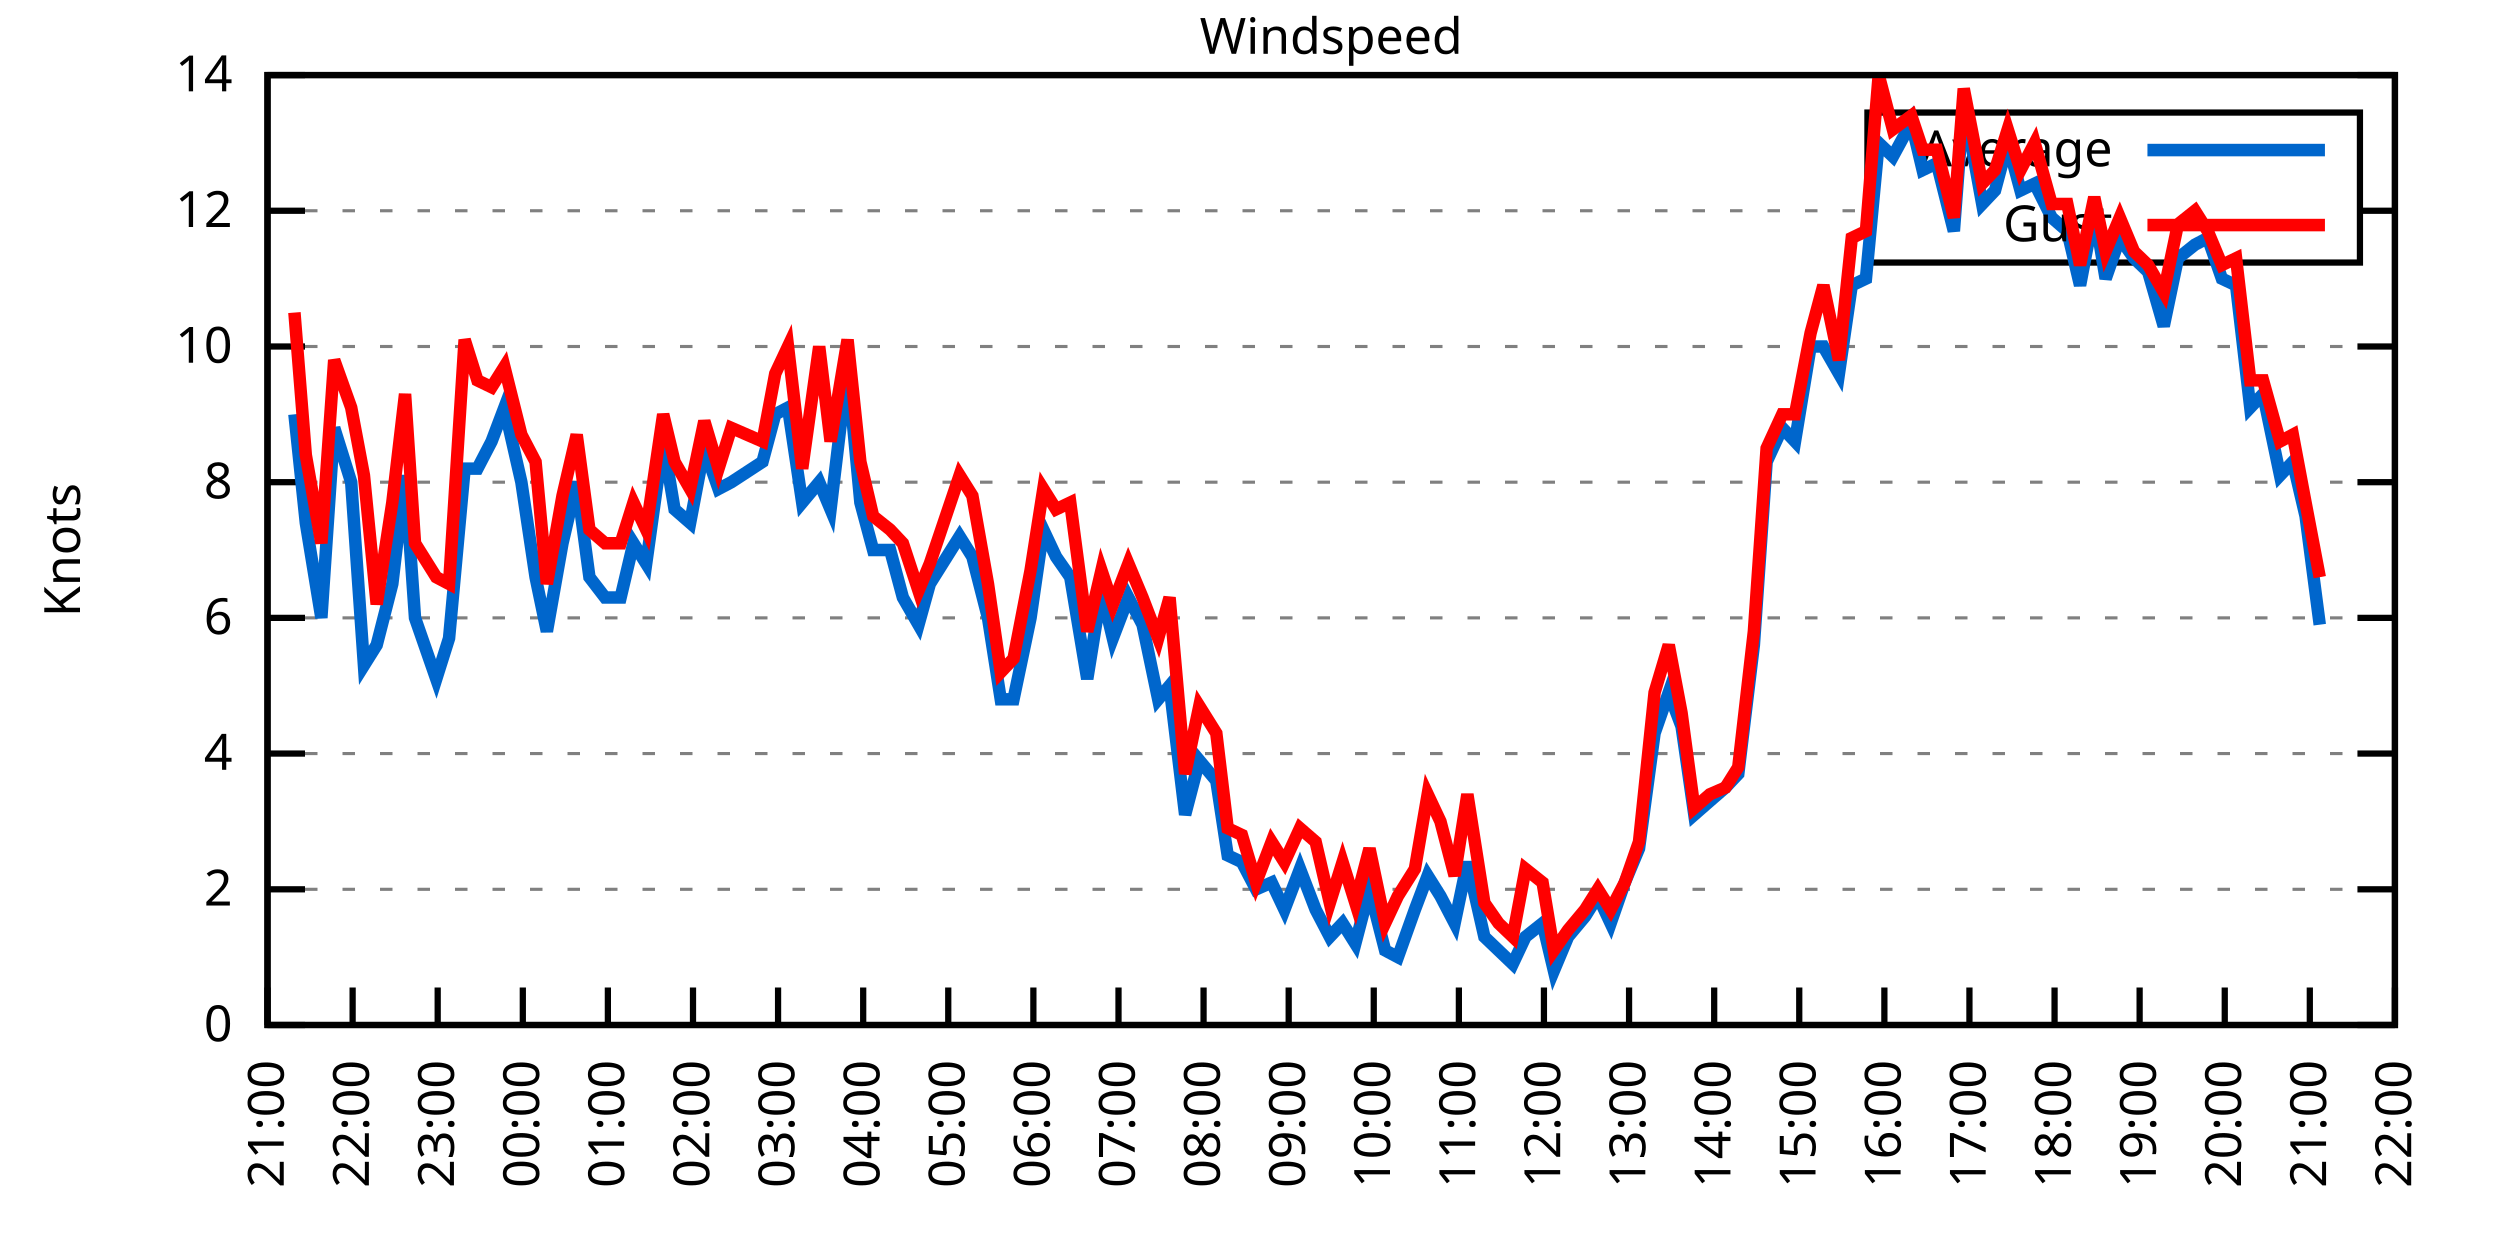
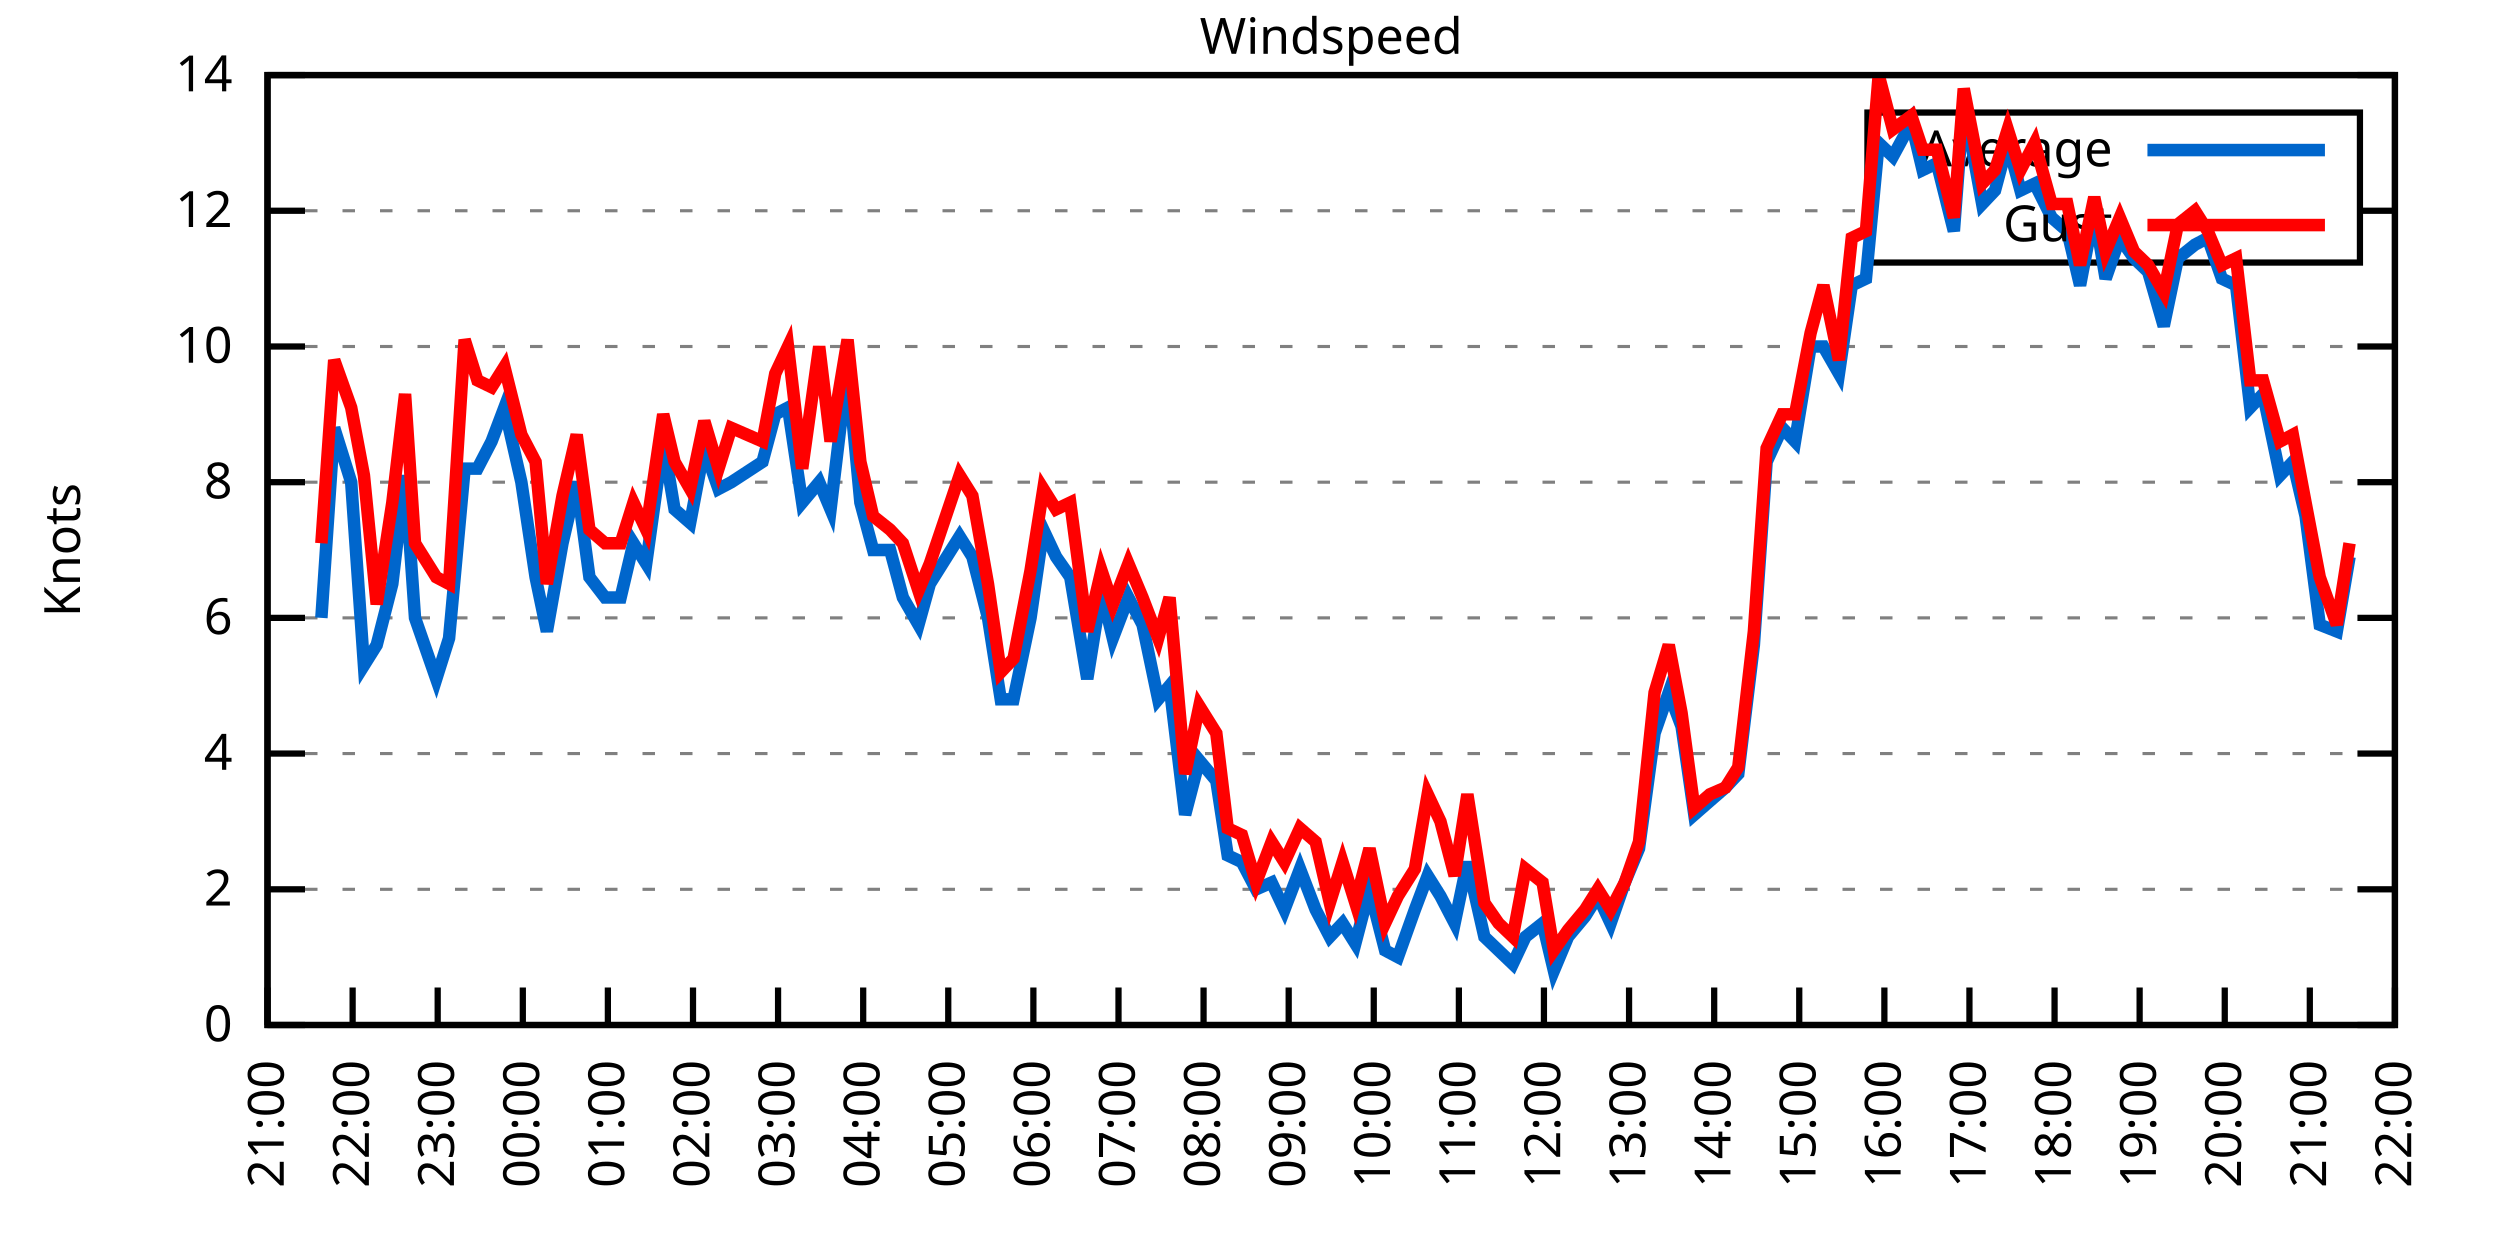
<svg xmlns="http://www.w3.org/2000/svg" xmlns:xlink="http://www.w3.org/1999/xlink" width="400" height="200" viewBox="0 0 400 200">
  <g id="gnuplot_canvas">
    <rect x="0" y="0" width="400" height="200" fill="none" />
    <defs>
      <circle id="gpDot" r="0.5" stroke-width="0.5" stroke="currentColor" />
      <path id="gpPt0" stroke-width="0.333" stroke="currentColor" d="M-1,0 h2 M0,-1 v2" />
      <path id="gpPt1" stroke-width="0.333" stroke="currentColor" d="M-1,-1 L1,1 M1,-1 L-1,1" />
      <path id="gpPt2" stroke-width="0.333" stroke="currentColor" d="M-1,0 L1,0 M0,-1 L0,1 M-1,-1 L1,1 M-1,1 L1,-1" />
      <rect id="gpPt3" stroke-width="0.333" stroke="currentColor" x="-1" y="-1" width="2" height="2" />
      <rect id="gpPt4" stroke-width="0.333" stroke="currentColor" fill="currentColor" x="-1" y="-1" width="2" height="2" />
      <circle id="gpPt5" stroke-width="0.333" stroke="currentColor" cx="0" cy="0" r="1" />
      <use xlink:href="#gpPt5" id="gpPt6" fill="currentColor" stroke="none" />
      <path id="gpPt7" stroke-width="0.333" stroke="currentColor" d="M0,-1.33 L-1.33,0.67 L1.33,0.67 z" />
      <use xlink:href="#gpPt7" id="gpPt8" fill="currentColor" stroke="none" />
      <use xlink:href="#gpPt7" id="gpPt9" stroke="currentColor" transform="rotate(180)" />
      <use xlink:href="#gpPt9" id="gpPt10" fill="currentColor" stroke="none" />
      <use xlink:href="#gpPt3" id="gpPt11" stroke="currentColor" transform="rotate(45)" />
      <use xlink:href="#gpPt11" id="gpPt12" fill="currentColor" stroke="none" />
      <path id="gpPt13" stroke-width="0.333" stroke="currentColor" d="M0,1.330 L1.265,0.411 L0.782,-1.067 L-0.782,-1.076 L-1.265,0.411 z" />
      <use xlink:href="#gpPt13" id="gpPt14" fill="currentColor" stroke="none" />
      <filter id="textbox" filterUnits="objectBoundingBox" x="0" y="0" height="1" width="1">
        <feFlood flood-color="white" flood-opacity="1" result="bgnd" />
        <feComposite in="SourceGraphic" in2="bgnd" operator="atop" />
      </filter>
      <filter id="greybox" filterUnits="objectBoundingBox" x="0" y="0" height="1" width="1">
        <feFlood flood-color="lightgrey" flood-opacity="1" result="grey" />
        <feComposite in="SourceGraphic" in2="grey" operator="atop" />
      </filter>
    </defs>
    <g fill="none" color="white" stroke="currentColor" stroke-width="1.00" stroke-linecap="butt" stroke-linejoin="miter">
</g>
    <g fill="none" color="black" stroke="currentColor" stroke-width="1.00" stroke-linecap="butt" stroke-linejoin="miter">
      <g stroke="none" shape-rendering="crispEdges">
        <polygon fill="rgb(255, 255, 255)" points="42.80,164.00 383.18,164.00 383.18,12.02 42.80,12.02 " />
      </g>
    </g>
    <g fill="none" color="black" stroke="currentColor" stroke-width="1.00" stroke-linecap="butt" stroke-linejoin="miter">
</g>
    <g fill="none" color="black" stroke="black" stroke-width="0.50" stroke-linecap="butt" stroke-linejoin="miter">
</g>
    <g fill="none" color="gray" stroke="currentColor" stroke-width="0.50" stroke-linecap="butt" stroke-linejoin="miter">
      <path stroke="gray" stroke-dasharray="2,4" class="gridline" d="M42.80,164.00 L383.19,164.00  " />
    </g>
    <g fill="none" color="gray" stroke="gray" stroke-width="1.00" stroke-linecap="butt" stroke-linejoin="miter">
</g>
    <g fill="none" color="black" stroke="currentColor" stroke-width="1.00" stroke-linecap="butt" stroke-linejoin="miter">
      <path stroke="black" d="M42.80,164.00 L48.80,164.00 M383.19,164.00 L377.19,164.00  " />
      <g transform="translate(37.20,166.60)" stroke="none" fill="black" font-family="Sans" font-size="8.00" text-anchor="end">
        <text>
          <tspan font-family="Sans"> 0</tspan>
        </text>
      </g>
    </g>
    <g fill="none" color="black" stroke="currentColor" stroke-width="1.00" stroke-linecap="butt" stroke-linejoin="miter">
</g>
    <g fill="none" color="black" stroke="black" stroke-width="0.50" stroke-linecap="butt" stroke-linejoin="miter">
</g>
    <g fill="none" color="gray" stroke="currentColor" stroke-width="0.50" stroke-linecap="butt" stroke-linejoin="miter">
      <path stroke="gray" stroke-dasharray="2,4" class="gridline" d="M42.80,142.29 L383.19,142.29  " />
    </g>
    <g fill="none" color="gray" stroke="gray" stroke-width="1.00" stroke-linecap="butt" stroke-linejoin="miter">
</g>
    <g fill="none" color="black" stroke="currentColor" stroke-width="1.00" stroke-linecap="butt" stroke-linejoin="miter">
      <path stroke="black" d="M42.80,142.29 L48.80,142.29 M383.19,142.29 L377.19,142.29  " />
      <g transform="translate(37.20,144.89)" stroke="none" fill="black" font-family="Sans" font-size="8.00" text-anchor="end">
        <text>
          <tspan font-family="Sans"> 2</tspan>
        </text>
      </g>
    </g>
    <g fill="none" color="black" stroke="currentColor" stroke-width="1.00" stroke-linecap="butt" stroke-linejoin="miter">
</g>
    <g fill="none" color="black" stroke="black" stroke-width="0.50" stroke-linecap="butt" stroke-linejoin="miter">
</g>
    <g fill="none" color="gray" stroke="currentColor" stroke-width="0.50" stroke-linecap="butt" stroke-linejoin="miter">
      <path stroke="gray" stroke-dasharray="2,4" class="gridline" d="M42.80,120.57 L383.19,120.57  " />
    </g>
    <g fill="none" color="gray" stroke="gray" stroke-width="1.00" stroke-linecap="butt" stroke-linejoin="miter">
</g>
    <g fill="none" color="black" stroke="currentColor" stroke-width="1.00" stroke-linecap="butt" stroke-linejoin="miter">
      <path stroke="black" d="M42.80,120.57 L48.80,120.57 M383.19,120.57 L377.19,120.57  " />
      <g transform="translate(37.20,123.17)" stroke="none" fill="black" font-family="Sans" font-size="8.00" text-anchor="end">
        <text>
          <tspan font-family="Sans"> 4</tspan>
        </text>
      </g>
    </g>
    <g fill="none" color="black" stroke="currentColor" stroke-width="1.00" stroke-linecap="butt" stroke-linejoin="miter">
</g>
    <g fill="none" color="black" stroke="black" stroke-width="0.50" stroke-linecap="butt" stroke-linejoin="miter">
</g>
    <g fill="none" color="gray" stroke="currentColor" stroke-width="0.50" stroke-linecap="butt" stroke-linejoin="miter">
      <path stroke="gray" stroke-dasharray="2,4" class="gridline" d="M42.80,98.86 L383.19,98.86  " />
    </g>
    <g fill="none" color="gray" stroke="gray" stroke-width="1.00" stroke-linecap="butt" stroke-linejoin="miter">
</g>
    <g fill="none" color="black" stroke="currentColor" stroke-width="1.00" stroke-linecap="butt" stroke-linejoin="miter">
      <path stroke="black" d="M42.80,98.86 L48.80,98.86 M383.19,98.86 L377.19,98.86  " />
      <g transform="translate(37.20,101.46)" stroke="none" fill="black" font-family="Sans" font-size="8.00" text-anchor="end">
        <text>
          <tspan font-family="Sans"> 6</tspan>
        </text>
      </g>
    </g>
    <g fill="none" color="black" stroke="currentColor" stroke-width="1.00" stroke-linecap="butt" stroke-linejoin="miter">
</g>
    <g fill="none" color="black" stroke="black" stroke-width="0.50" stroke-linecap="butt" stroke-linejoin="miter">
</g>
    <g fill="none" color="gray" stroke="currentColor" stroke-width="0.50" stroke-linecap="butt" stroke-linejoin="miter">
      <path stroke="gray" stroke-dasharray="2,4" class="gridline" d="M42.80,77.15 L383.19,77.15  " />
    </g>
    <g fill="none" color="gray" stroke="gray" stroke-width="1.00" stroke-linecap="butt" stroke-linejoin="miter">
</g>
    <g fill="none" color="black" stroke="currentColor" stroke-width="1.00" stroke-linecap="butt" stroke-linejoin="miter">
      <path stroke="black" d="M42.80,77.15 L48.80,77.15 M383.19,77.15 L377.19,77.15  " />
      <g transform="translate(37.20,79.75)" stroke="none" fill="black" font-family="Sans" font-size="8.00" text-anchor="end">
        <text>
          <tspan font-family="Sans"> 8</tspan>
        </text>
      </g>
    </g>
    <g fill="none" color="black" stroke="currentColor" stroke-width="1.00" stroke-linecap="butt" stroke-linejoin="miter">
</g>
    <g fill="none" color="black" stroke="black" stroke-width="0.50" stroke-linecap="butt" stroke-linejoin="miter">
</g>
    <g fill="none" color="gray" stroke="currentColor" stroke-width="0.50" stroke-linecap="butt" stroke-linejoin="miter">
      <path stroke="gray" stroke-dasharray="2,4" class="gridline" d="M42.80,55.44 L383.19,55.44  " />
    </g>
    <g fill="none" color="gray" stroke="gray" stroke-width="1.00" stroke-linecap="butt" stroke-linejoin="miter">
</g>
    <g fill="none" color="black" stroke="currentColor" stroke-width="1.00" stroke-linecap="butt" stroke-linejoin="miter">
      <path stroke="black" d="M42.80,55.44 L48.80,55.44 M383.19,55.44 L377.19,55.44  " />
      <g transform="translate(37.20,58.04)" stroke="none" fill="black" font-family="Sans" font-size="8.00" text-anchor="end">
        <text>
          <tspan font-family="Sans"> 10</tspan>
        </text>
      </g>
    </g>
    <g fill="none" color="black" stroke="currentColor" stroke-width="1.00" stroke-linecap="butt" stroke-linejoin="miter">
</g>
    <g fill="none" color="black" stroke="black" stroke-width="0.50" stroke-linecap="butt" stroke-linejoin="miter">
</g>
    <g fill="none" color="gray" stroke="currentColor" stroke-width="0.50" stroke-linecap="butt" stroke-linejoin="miter">
      <path stroke="gray" stroke-dasharray="2,4" class="gridline" d="M42.80,33.72 L298.79,33.72 M377.59,33.72 L383.19,33.72  " />
    </g>
    <g fill="none" color="gray" stroke="gray" stroke-width="1.00" stroke-linecap="butt" stroke-linejoin="miter">
</g>
    <g fill="none" color="black" stroke="currentColor" stroke-width="1.00" stroke-linecap="butt" stroke-linejoin="miter">
      <path stroke="black" d="M42.80,33.72 L48.80,33.72 M383.19,33.72 L377.19,33.72  " />
      <g transform="translate(37.20,36.32)" stroke="none" fill="black" font-family="Sans" font-size="8.00" text-anchor="end">
        <text>
          <tspan font-family="Sans"> 12</tspan>
        </text>
      </g>
    </g>
    <g fill="none" color="black" stroke="currentColor" stroke-width="1.00" stroke-linecap="butt" stroke-linejoin="miter">
</g>
    <g fill="none" color="black" stroke="black" stroke-width="0.50" stroke-linecap="butt" stroke-linejoin="miter">
</g>
    <g fill="none" color="gray" stroke="currentColor" stroke-width="0.50" stroke-linecap="butt" stroke-linejoin="miter">
      <path stroke="gray" stroke-dasharray="2,4" class="gridline" d="M42.80,12.01 L383.19,12.01  " />
    </g>
    <g fill="none" color="gray" stroke="gray" stroke-width="1.00" stroke-linecap="butt" stroke-linejoin="miter">
</g>
    <g fill="none" color="black" stroke="currentColor" stroke-width="1.00" stroke-linecap="butt" stroke-linejoin="miter">
      <path stroke="black" d="M42.80,12.01 L48.80,12.01 M383.19,12.01 L377.19,12.01  " />
      <g transform="translate(37.20,14.61)" stroke="none" fill="black" font-family="Sans" font-size="8.00" text-anchor="end">
        <text>
          <tspan font-family="Sans"> 14</tspan>
        </text>
      </g>
    </g>
    <g fill="none" color="black" stroke="currentColor" stroke-width="1.00" stroke-linecap="butt" stroke-linejoin="miter">
      <path stroke="black" d="M42.80,164.00 L42.80,158.00  " />
      <g transform="translate(45.40,169.60) rotate(270.00)" stroke="none" fill="black" font-family="Sans" font-size="8.00" text-anchor="end">
        <text>
          <tspan font-family="Sans">21:00</tspan>
        </text>
      </g>
    </g>
    <g fill="none" color="black" stroke="currentColor" stroke-width="1.00" stroke-linecap="butt" stroke-linejoin="miter">
      <path stroke="black" d="M56.42,164.00 L56.42,158.00  " />
      <g transform="translate(59.02,169.60) rotate(270.00)" stroke="none" fill="black" font-family="Sans" font-size="8.00" text-anchor="end">
        <text>
          <tspan font-family="Sans">22:00</tspan>
        </text>
      </g>
    </g>
    <g fill="none" color="black" stroke="currentColor" stroke-width="1.00" stroke-linecap="butt" stroke-linejoin="miter">
      <path stroke="black" d="M70.03,164.00 L70.03,158.00  " />
      <g transform="translate(72.63,169.60) rotate(270.00)" stroke="none" fill="black" font-family="Sans" font-size="8.00" text-anchor="end">
        <text>
          <tspan font-family="Sans">23:00</tspan>
        </text>
      </g>
    </g>
    <g fill="none" color="black" stroke="currentColor" stroke-width="1.00" stroke-linecap="butt" stroke-linejoin="miter">
      <path stroke="black" d="M83.65,164.00 L83.65,158.00  " />
      <g transform="translate(86.25,169.60) rotate(270.00)" stroke="none" fill="black" font-family="Sans" font-size="8.00" text-anchor="end">
        <text>
          <tspan font-family="Sans">00:00</tspan>
        </text>
      </g>
    </g>
    <g fill="none" color="black" stroke="currentColor" stroke-width="1.00" stroke-linecap="butt" stroke-linejoin="miter">
      <path stroke="black" d="M97.26,164.00 L97.26,158.00  " />
      <g transform="translate(99.86,169.60) rotate(270.00)" stroke="none" fill="black" font-family="Sans" font-size="8.00" text-anchor="end">
        <text>
          <tspan font-family="Sans">01:00</tspan>
        </text>
      </g>
    </g>
    <g fill="none" color="black" stroke="currentColor" stroke-width="1.00" stroke-linecap="butt" stroke-linejoin="miter">
      <path stroke="black" d="M110.88,164.00 L110.88,158.00  " />
      <g transform="translate(113.48,169.60) rotate(270.00)" stroke="none" fill="black" font-family="Sans" font-size="8.00" text-anchor="end">
        <text>
          <tspan font-family="Sans">02:00</tspan>
        </text>
      </g>
    </g>
    <g fill="none" color="black" stroke="currentColor" stroke-width="1.00" stroke-linecap="butt" stroke-linejoin="miter">
      <path stroke="black" d="M124.49,164.00 L124.49,158.00  " />
      <g transform="translate(127.09,169.60) rotate(270.00)" stroke="none" fill="black" font-family="Sans" font-size="8.00" text-anchor="end">
        <text>
          <tspan font-family="Sans">03:00</tspan>
        </text>
      </g>
    </g>
    <g fill="none" color="black" stroke="currentColor" stroke-width="1.00" stroke-linecap="butt" stroke-linejoin="miter">
      <path stroke="black" d="M138.11,164.00 L138.11,158.00  " />
      <g transform="translate(140.71,169.60) rotate(270.00)" stroke="none" fill="black" font-family="Sans" font-size="8.00" text-anchor="end">
        <text>
          <tspan font-family="Sans">04:00</tspan>
        </text>
      </g>
    </g>
    <g fill="none" color="black" stroke="currentColor" stroke-width="1.00" stroke-linecap="butt" stroke-linejoin="miter">
      <path stroke="black" d="M151.72,164.00 L151.72,158.00  " />
      <g transform="translate(154.32,169.60) rotate(270.00)" stroke="none" fill="black" font-family="Sans" font-size="8.00" text-anchor="end">
        <text>
          <tspan font-family="Sans">05:00</tspan>
        </text>
      </g>
    </g>
    <g fill="none" color="black" stroke="currentColor" stroke-width="1.00" stroke-linecap="butt" stroke-linejoin="miter">
      <path stroke="black" d="M165.34,164.00 L165.34,158.00  " />
      <g transform="translate(167.94,169.60) rotate(270.00)" stroke="none" fill="black" font-family="Sans" font-size="8.00" text-anchor="end">
        <text>
          <tspan font-family="Sans">06:00</tspan>
        </text>
      </g>
    </g>
    <g fill="none" color="black" stroke="currentColor" stroke-width="1.00" stroke-linecap="butt" stroke-linejoin="miter">
      <path stroke="black" d="M178.96,164.00 L178.96,158.00  " />
      <g transform="translate(181.56,169.60) rotate(270.00)" stroke="none" fill="black" font-family="Sans" font-size="8.00" text-anchor="end">
        <text>
          <tspan font-family="Sans">07:00</tspan>
        </text>
      </g>
    </g>
    <g fill="none" color="black" stroke="currentColor" stroke-width="1.00" stroke-linecap="butt" stroke-linejoin="miter">
      <path stroke="black" d="M192.57,164.00 L192.57,158.00  " />
      <g transform="translate(195.17,169.60) rotate(270.00)" stroke="none" fill="black" font-family="Sans" font-size="8.00" text-anchor="end">
        <text>
          <tspan font-family="Sans">08:00</tspan>
        </text>
      </g>
    </g>
    <g fill="none" color="black" stroke="currentColor" stroke-width="1.00" stroke-linecap="butt" stroke-linejoin="miter">
      <path stroke="black" d="M206.19,164.00 L206.19,158.00  " />
      <g transform="translate(208.79,169.60) rotate(270.00)" stroke="none" fill="black" font-family="Sans" font-size="8.00" text-anchor="end">
        <text>
          <tspan font-family="Sans">09:00</tspan>
        </text>
      </g>
    </g>
    <g fill="none" color="black" stroke="currentColor" stroke-width="1.00" stroke-linecap="butt" stroke-linejoin="miter">
      <path stroke="black" d="M219.80,164.00 L219.80,158.00  " />
      <g transform="translate(222.40,169.60) rotate(270.00)" stroke="none" fill="black" font-family="Sans" font-size="8.00" text-anchor="end">
        <text>
          <tspan font-family="Sans">10:00</tspan>
        </text>
      </g>
    </g>
    <g fill="none" color="black" stroke="currentColor" stroke-width="1.00" stroke-linecap="butt" stroke-linejoin="miter">
      <path stroke="black" d="M233.42,164.00 L233.42,158.00  " />
      <g transform="translate(236.02,169.60) rotate(270.00)" stroke="none" fill="black" font-family="Sans" font-size="8.00" text-anchor="end">
        <text>
          <tspan font-family="Sans">11:00</tspan>
        </text>
      </g>
    </g>
    <g fill="none" color="black" stroke="currentColor" stroke-width="1.00" stroke-linecap="butt" stroke-linejoin="miter">
      <path stroke="black" d="M247.03,164.00 L247.03,158.00  " />
      <g transform="translate(249.63,169.60) rotate(270.00)" stroke="none" fill="black" font-family="Sans" font-size="8.00" text-anchor="end">
        <text>
          <tspan font-family="Sans">12:00</tspan>
        </text>
      </g>
    </g>
    <g fill="none" color="black" stroke="currentColor" stroke-width="1.00" stroke-linecap="butt" stroke-linejoin="miter">
      <path stroke="black" d="M260.65,164.00 L260.65,158.00  " />
      <g transform="translate(263.25,169.60) rotate(270.00)" stroke="none" fill="black" font-family="Sans" font-size="8.00" text-anchor="end">
        <text>
          <tspan font-family="Sans">13:00</tspan>
        </text>
      </g>
    </g>
    <g fill="none" color="black" stroke="currentColor" stroke-width="1.00" stroke-linecap="butt" stroke-linejoin="miter">
      <path stroke="black" d="M274.27,164.00 L274.27,158.00  " />
      <g transform="translate(276.87,169.60) rotate(270.00)" stroke="none" fill="black" font-family="Sans" font-size="8.00" text-anchor="end">
        <text>
          <tspan font-family="Sans">14:00</tspan>
        </text>
      </g>
    </g>
    <g fill="none" color="black" stroke="currentColor" stroke-width="1.00" stroke-linecap="butt" stroke-linejoin="miter">
      <path stroke="black" d="M287.88,164.00 L287.88,158.00  " />
      <g transform="translate(290.48,169.60) rotate(270.00)" stroke="none" fill="black" font-family="Sans" font-size="8.00" text-anchor="end">
        <text>
          <tspan font-family="Sans">15:00</tspan>
        </text>
      </g>
    </g>
    <g fill="none" color="black" stroke="currentColor" stroke-width="1.00" stroke-linecap="butt" stroke-linejoin="miter">
      <path stroke="black" d="M301.50,164.00 L301.50,158.00  " />
      <g transform="translate(304.10,169.60) rotate(270.00)" stroke="none" fill="black" font-family="Sans" font-size="8.00" text-anchor="end">
        <text>
          <tspan font-family="Sans">16:00</tspan>
        </text>
      </g>
    </g>
    <g fill="none" color="black" stroke="currentColor" stroke-width="1.00" stroke-linecap="butt" stroke-linejoin="miter">
      <path stroke="black" d="M315.11,164.00 L315.11,158.00  " />
      <g transform="translate(317.71,169.60) rotate(270.00)" stroke="none" fill="black" font-family="Sans" font-size="8.00" text-anchor="end">
        <text>
          <tspan font-family="Sans">17:00</tspan>
        </text>
      </g>
    </g>
    <g fill="none" color="black" stroke="currentColor" stroke-width="1.00" stroke-linecap="butt" stroke-linejoin="miter">
      <path stroke="black" d="M328.73,164.00 L328.73,158.00  " />
      <g transform="translate(331.33,169.60) rotate(270.00)" stroke="none" fill="black" font-family="Sans" font-size="8.00" text-anchor="end">
        <text>
          <tspan font-family="Sans">18:00</tspan>
        </text>
      </g>
    </g>
    <g fill="none" color="black" stroke="currentColor" stroke-width="1.00" stroke-linecap="butt" stroke-linejoin="miter">
      <path stroke="black" d="M342.34,164.00 L342.34,158.00  " />
      <g transform="translate(344.94,169.60) rotate(270.00)" stroke="none" fill="black" font-family="Sans" font-size="8.00" text-anchor="end">
        <text>
          <tspan font-family="Sans">19:00</tspan>
        </text>
      </g>
    </g>
    <g fill="none" color="black" stroke="currentColor" stroke-width="1.00" stroke-linecap="butt" stroke-linejoin="miter">
      <path stroke="black" d="M355.96,164.00 L355.96,158.00  " />
      <g transform="translate(358.56,169.60) rotate(270.00)" stroke="none" fill="black" font-family="Sans" font-size="8.00" text-anchor="end">
        <text>
          <tspan font-family="Sans">20:00</tspan>
        </text>
      </g>
    </g>
    <g fill="none" color="black" stroke="currentColor" stroke-width="1.00" stroke-linecap="butt" stroke-linejoin="miter">
      <path stroke="black" d="M369.57,164.00 L369.57,158.00  " />
      <g transform="translate(372.17,169.60) rotate(270.00)" stroke="none" fill="black" font-family="Sans" font-size="8.00" text-anchor="end">
        <text>
          <tspan font-family="Sans">21:00</tspan>
        </text>
      </g>
    </g>
    <g fill="none" color="black" stroke="currentColor" stroke-width="1.00" stroke-linecap="butt" stroke-linejoin="miter">
      <path stroke="black" d="M383.19,164.00 L383.19,158.00  " />
      <g transform="translate(385.79,169.60) rotate(270.00)" stroke="none" fill="black" font-family="Sans" font-size="8.00" text-anchor="end">
        <text>
          <tspan font-family="Sans">22:00</tspan>
        </text>
      </g>
    </g>
    <g fill="none" color="black" stroke="currentColor" stroke-width="1.00" stroke-linecap="butt" stroke-linejoin="miter">
</g>
    <g fill="none" color="black" stroke="currentColor" stroke-width="1.00" stroke-linecap="butt" stroke-linejoin="miter">
      <path stroke="black" d="M42.80,12.01 L42.80,164.00 L383.19,164.00 L383.19,12.01 L42.80,12.01 Z  " />
    </g>
    <g fill="none" color="black" stroke="currentColor" stroke-width="1.00" stroke-linecap="butt" stroke-linejoin="miter">
</g>
    <g fill="none" color="black" stroke="currentColor" stroke-width="1.00" stroke-linecap="butt" stroke-linejoin="miter">
      <path stroke="black" d="M298.79,42.01 L298.79,18.01 L377.59,18.01 L377.59,42.01 L298.79,42.01 Z  " />
    </g>
    <g id="Windspeed_plot_1">
      <g fill="none" color="white" stroke="black" stroke-width="2.00" stroke-linecap="butt" stroke-linejoin="miter">
</g>
      <g fill="none" color="black" stroke="currentColor" stroke-width="2.00" stroke-linecap="butt" stroke-linejoin="miter">
        <g transform="translate(337.99,26.61)" stroke="none" fill="black" font-family="Sans" font-size="8.00" text-anchor="end">
          <text>
            <tspan font-family="Sans">Average</tspan>
          </text>
        </g>
      </g>
      <g fill="none" color="black" stroke="currentColor" stroke-width="2.00" stroke-linecap="butt" stroke-linejoin="miter">
-         <path stroke="rgb(  0, 102, 204)" d="M343.59,24.01 L371.99,24.01 M47.11,66.29 L48.93,83.66 L51.42,98.86 L53.47,68.46 L56.19,77.15 L58.23,106.46   L60.27,103.20 L62.77,93.43 L64.81,76.06 L66.40,98.86 L69.80,108.63 L71.85,102.12 L74.34,74.98 L76.39,74.98   L78.65,70.63 L80.70,65.21 L83.42,77.15 L85.69,92.35 L87.50,101.03 L90.00,86.92 L92.27,77.15 L94.31,92.35   L96.81,95.60 L99.30,95.60 L101.35,86.92 L103.39,90.18 L106.11,70.63 L107.93,81.49 L110.42,83.66 L112.69,71.72   L114.96,78.23 L117.01,77.15 L122.00,73.89 L124.04,66.29 L126.08,65.21 L128.35,80.41 L131.07,77.15 L132.89,81.49   L135.61,58.69 L137.66,80.41 L139.70,88.00 L142.42,88.00 L144.46,95.60 L146.96,99.95 L148.77,93.43 L153.54,85.83   L155.58,89.09 L158.08,98.86 L160.12,111.89 L162.16,111.89 L164.89,98.86 L166.93,84.75 L168.97,89.09 L171.24,92.35   L173.96,108.63 L176.23,94.52 L178.05,102.12 L180.54,95.60 L182.81,99.95 L185.31,111.89 L187.13,109.72 L189.62,130.35   L191.89,121.66 L194.61,124.92 L196.43,136.86 L198.70,137.94 L200.97,142.29 L203.46,141.20 L205.51,145.54 L208.00,139.03   L210.50,145.54 L212.77,149.89 L214.81,147.72 L216.85,150.97 L219.12,142.29 L221.62,152.06 L223.66,153.14 L226.38,145.54   L228.43,140.12 L230.47,143.37 L232.74,147.72 L234.78,137.94 L237.50,149.89 L239.77,152.06 L242.04,154.23 L244.08,149.89   L246.81,147.72 L248.62,155.31 L250.89,149.89 L253.61,146.63 L255.66,143.37 L257.70,147.72 L259.97,141.20 L262.24,135.77   L264.73,117.32 L267.00,110.80 L269.05,116.23 L271.09,130.35 L273.58,128.17 L276.08,126.00 L278.12,123.83 L280.62,103.20   L282.66,73.89 L285.16,68.46 L287.20,70.63 L289.70,55.44 L291.74,55.44 L294.23,59.78 L296.28,45.66 L298.55,44.58   L300.59,22.87 L302.86,25.04 L305.81,19.61 L307.62,27.21 L309.89,26.12 L312.62,36.98 L314.20,16.35 L317.15,32.64   L319.20,30.47 L321.24,22.87 L323.28,30.47 L325.55,29.38 L328.27,34.81 L330.77,36.98 L332.81,45.66 L335.08,33.72   L336.90,44.58 L339.17,38.07 L341.44,41.32 L343.70,43.49 L346.20,52.18 L348.47,41.32 L351.19,39.15 L353.24,38.07   L355.50,44.58 L357.77,45.66 L360.04,65.21 L362.09,63.04 L364.81,76.06 L366.85,73.89 L368.89,82.58 L371.16,99.95    " />
+         <path stroke="rgb(  0, 102, 204)" d="M343.59,24.01 L371.99,24.01 M51.42,98.86 L53.47,68.46 L56.19,77.15 L58.23,106.46 L60.27,103.20 L62.77,93.43   L64.81,76.06 L66.40,98.86 L69.80,108.63 L71.85,102.12 L74.34,74.98 L76.39,74.98 L78.65,70.63 L80.70,65.21   L83.42,77.15 L85.69,92.35 L87.50,101.03 L90.00,86.92 L92.27,77.15 L94.31,92.35 L96.81,95.60 L99.30,95.60   L101.35,86.92 L103.39,90.18 L106.11,70.63 L107.93,81.49 L110.42,83.66 L112.69,71.72 L114.96,78.23 L117.01,77.15   L122.00,73.89 L124.04,66.29 L126.08,65.21 L128.35,80.41 L131.07,77.15 L132.89,81.49 L135.61,58.69 L137.66,80.41   L139.70,88.00 L142.42,88.00 L144.46,95.60 L146.96,99.95 L148.77,93.43 L153.54,85.83 L155.58,89.09 L158.08,98.86   L160.12,111.89 L162.16,111.89 L164.89,98.86 L166.93,84.75 L168.97,89.09 L171.24,92.35 L173.96,108.63 L176.23,94.52   L178.05,102.12 L180.54,95.60 L182.81,99.95 L185.31,111.89 L187.13,109.72 L189.62,130.35 L191.89,121.66 L194.61,124.92   L196.43,136.86 L198.70,137.94 L200.97,142.29 L203.46,141.20 L205.51,145.54 L208.00,139.03 L210.50,145.54 L212.77,149.89   L214.81,147.72 L216.85,150.97 L219.12,142.29 L221.62,152.06 L223.66,153.14 L226.38,145.54 L228.43,140.12 L230.47,143.37   L232.74,147.72 L234.78,137.94 L237.50,149.89 L239.77,152.06 L242.04,154.23 L244.08,149.89 L246.81,147.72 L248.62,155.31   L250.89,149.89 L253.61,146.63 L255.66,143.37 L257.70,147.72 L259.97,141.20 L262.24,135.77 L264.73,117.32 L267.00,110.80   L269.05,116.23 L271.09,130.35 L273.58,128.17 L276.08,126.00 L278.12,123.83 L280.62,103.20 L282.66,73.89 L285.16,68.46   L287.20,70.63 L289.70,55.44 L291.74,55.44 L294.23,59.78 L296.28,45.66 L298.55,44.58 L300.59,22.87 L302.86,25.04   L305.81,19.61 L307.62,27.21 L309.89,26.12 L312.62,36.98 L314.20,16.35 L317.15,32.64 L319.20,30.47 L321.24,22.87   L323.28,30.47 L325.55,29.38 L328.27,34.81 L330.77,36.98 L332.81,45.66 L335.08,33.72 L336.90,44.58 L339.17,38.07   L341.44,41.32 L343.70,43.49 L346.20,52.18 L348.47,41.32 L351.19,39.15 L353.24,38.07 L355.50,44.58 L357.77,45.66   L360.04,65.21 L362.09,63.04 L364.81,76.06 L366.85,73.89 L368.89,82.58 L371.16,99.95 L373.89,101.03 L375.93,89.09    " />
      </g>
    </g>
    <g id="Windspeed_plot_2">
      <g fill="none" color="black" stroke="currentColor" stroke-width="2.00" stroke-linecap="butt" stroke-linejoin="miter">
        <g transform="translate(337.99,38.61)" stroke="none" fill="black" font-family="Sans" font-size="8.00" text-anchor="end">
          <text>
            <tspan font-family="Sans">Gust</tspan>
          </text>
        </g>
      </g>
      <g fill="none" color="black" stroke="currentColor" stroke-width="2.00" stroke-linecap="butt" stroke-linejoin="miter">
-         <path stroke="rgb(255,   0,   0)" d="M343.59,36.01 L371.99,36.01 M47.11,50.01 L48.93,72.81 L51.42,86.92 L53.47,57.61 L56.19,65.21 L58.23,76.06   L60.27,96.69 L62.77,80.41 L64.81,63.04 L66.40,86.92 L69.80,92.35 L71.85,93.43 L74.34,54.35 L76.39,60.86   L78.65,61.95 L80.70,58.69 L83.42,69.55 L85.69,73.89 L87.50,93.43 L90.00,79.32 L92.27,69.55 L94.31,84.75   L96.81,86.92 L99.30,86.92 L101.35,80.41 L103.39,84.75 L106.11,66.29 L107.93,73.89 L110.42,78.23 L112.69,67.38   L114.96,74.98 L117.01,68.46 L122.00,70.63 L124.04,59.78 L126.08,55.44 L128.35,74.98 L131.07,55.44 L132.89,70.63   L135.61,54.35 L137.66,73.89 L139.70,82.58 L142.42,84.75 L144.46,86.92 L146.96,94.52 L148.77,90.18 L153.54,76.06   L155.58,79.32 L158.08,93.43 L160.12,107.55 L162.16,105.38 L164.89,91.26 L166.93,78.23 L168.97,81.49 L171.24,80.41   L173.96,101.03 L176.23,91.26 L178.05,96.69 L180.54,90.18 L182.81,95.60 L185.31,102.12 L187.13,95.60 L189.62,123.83   L191.89,112.97 L194.61,117.32 L196.43,132.52 L198.70,133.60 L200.97,141.20 L203.46,134.69 L205.51,137.94 L208.00,132.52   L210.50,134.69 L212.77,144.46 L214.81,137.94 L216.85,144.46 L219.12,135.77 L221.62,147.72 L223.66,143.37 L226.38,139.03   L228.43,127.09 L230.47,131.43 L232.74,140.12 L234.78,127.09 L237.50,144.46 L239.77,147.72 L242.04,149.89 L244.08,139.03   L246.81,141.20 L248.62,152.06 L250.89,148.80 L253.61,145.54 L255.66,142.29 L257.70,145.54 L259.97,141.20 L262.24,134.69   L264.73,110.80 L267.00,103.20 L269.05,114.06 L271.09,129.26 L273.58,127.09 L276.08,126.00 L278.12,122.75 L280.62,101.03   L282.66,71.72 L285.16,66.29 L287.20,66.29 L289.70,53.26 L291.74,45.66 L294.23,57.61 L296.28,38.07 L298.55,36.98   L300.59,12.01 L302.86,20.70 L305.81,18.52 L307.62,23.95 L309.89,23.95 L312.62,34.81 L314.20,14.18 L317.15,29.38   L319.20,27.21 L321.24,20.70 L323.28,27.21 L325.55,22.87 L328.27,32.64 L330.77,32.64 L332.81,42.41 L335.08,31.55   L336.90,40.24 L339.17,34.81 L341.44,40.24 L343.70,42.41 L346.20,46.75 L348.47,35.89 L351.19,33.72 L353.24,36.98   L355.50,42.41 L357.77,41.32 L360.04,60.86 L362.09,60.86 L364.81,70.63 L366.85,69.55 L368.89,80.41 L371.16,92.35    " />
+         <path stroke="rgb(255,   0,   0)" d="M343.59,36.01 L371.99,36.01 M51.42,86.92 L53.47,57.61 L56.19,65.21 L58.23,76.06 L60.27,96.69 L62.77,80.41   L64.81,63.04 L66.40,86.92 L69.80,92.35 L71.85,93.43 L74.34,54.35 L76.39,60.86 L78.65,61.95 L80.70,58.69   L83.42,69.55 L85.69,73.89 L87.50,93.43 L90.00,79.32 L92.27,69.55 L94.31,84.75 L96.81,86.92 L99.30,86.92   L101.35,80.41 L103.39,84.75 L106.11,66.29 L107.93,73.89 L110.42,78.23 L112.69,67.38 L114.96,74.98 L117.01,68.46   L122.00,70.63 L124.04,59.78 L126.08,55.44 L128.35,74.98 L131.07,55.44 L132.89,70.63 L135.61,54.35 L137.66,73.89   L139.70,82.58 L142.42,84.75 L144.46,86.92 L146.96,94.52 L148.77,90.18 L153.54,76.06 L155.58,79.32 L158.08,93.43   L160.12,107.55 L162.16,105.38 L164.89,91.26 L166.93,78.23 L168.97,81.49 L171.24,80.41 L173.96,101.03 L176.23,91.26   L178.05,96.69 L180.54,90.18 L182.81,95.60 L185.31,102.12 L187.13,95.60 L189.62,123.83 L191.89,112.97 L194.61,117.32   L196.43,132.52 L198.70,133.60 L200.97,141.20 L203.46,134.69 L205.51,137.94 L208.00,132.52 L210.50,134.69 L212.77,144.46   L214.81,137.94 L216.85,144.46 L219.12,135.77 L221.62,147.72 L223.66,143.37 L226.38,139.03 L228.43,127.09 L230.47,131.43   L232.74,140.12 L234.78,127.09 L237.50,144.46 L239.77,147.72 L242.04,149.89 L244.08,139.03 L246.81,141.20 L248.62,152.06   L250.89,148.80 L253.61,145.54 L255.66,142.29 L257.70,145.54 L259.97,141.20 L262.24,134.69 L264.73,110.80 L267.00,103.20   L269.05,114.06 L271.09,129.26 L273.58,127.09 L276.08,126.00 L278.12,122.75 L280.62,101.03 L282.66,71.72 L285.16,66.29   L287.20,66.29 L289.70,53.26 L291.74,45.66 L294.23,57.61 L296.28,38.07 L298.55,36.98 L300.59,12.01 L302.86,20.70   L305.81,18.52 L307.62,23.95 L309.89,23.95 L312.62,34.81 L314.20,14.18 L317.15,29.38 L319.20,27.21 L321.24,20.70   L323.28,27.21 L325.55,22.87 L328.27,32.64 L330.77,32.64 L332.81,42.41 L335.08,31.55 L336.90,40.24 L339.17,34.81   L341.44,40.24 L343.70,42.41 L346.20,46.75 L348.47,35.89 L351.19,33.72 L353.24,36.98 L355.50,42.41 L357.77,41.32   L360.04,60.86 L362.09,60.86 L364.81,70.63 L366.85,69.55 L368.89,80.41 L371.16,92.35 L373.89,99.95 L375.93,86.92    " />
      </g>
    </g>
    <g fill="none" color="black" stroke="currentColor" stroke-width="2.00" stroke-linecap="butt" stroke-linejoin="miter">
</g>
    <g fill="none" color="black" stroke="black" stroke-width="1.00" stroke-linecap="butt" stroke-linejoin="miter">
</g>
    <g fill="none" color="black" stroke="currentColor" stroke-width="1.00" stroke-linecap="butt" stroke-linejoin="miter">
      <path stroke="black" d="M42.80,12.01 L42.80,164.00 L383.19,164.00 L383.19,12.01 L42.80,12.01 Z  " />
      <g transform="translate(12.80,88.01) rotate(270.00)" stroke="none" fill="black" font-family="Sans" font-size="8.00" text-anchor="middle">
        <text>
          <tspan font-family="Sans">Knots</tspan>
        </text>
      </g>
    </g>
    <g fill="none" color="black" stroke="currentColor" stroke-width="1.00" stroke-linecap="butt" stroke-linejoin="miter">
</g>
    <g fill="none" color="black" stroke="currentColor" stroke-width="1.00" stroke-linecap="butt" stroke-linejoin="miter">
      <g transform="translate(212.99,8.61)" stroke="none" fill="black" font-family="Sans" font-size="8.00" text-anchor="middle">
        <text>
          <tspan font-family="Sans">Windspeed</tspan>
        </text>
      </g>
    </g>
    <g fill="none" color="black" stroke="currentColor" stroke-width="1.00" stroke-linecap="butt" stroke-linejoin="miter">
</g>
  </g>
</svg>
